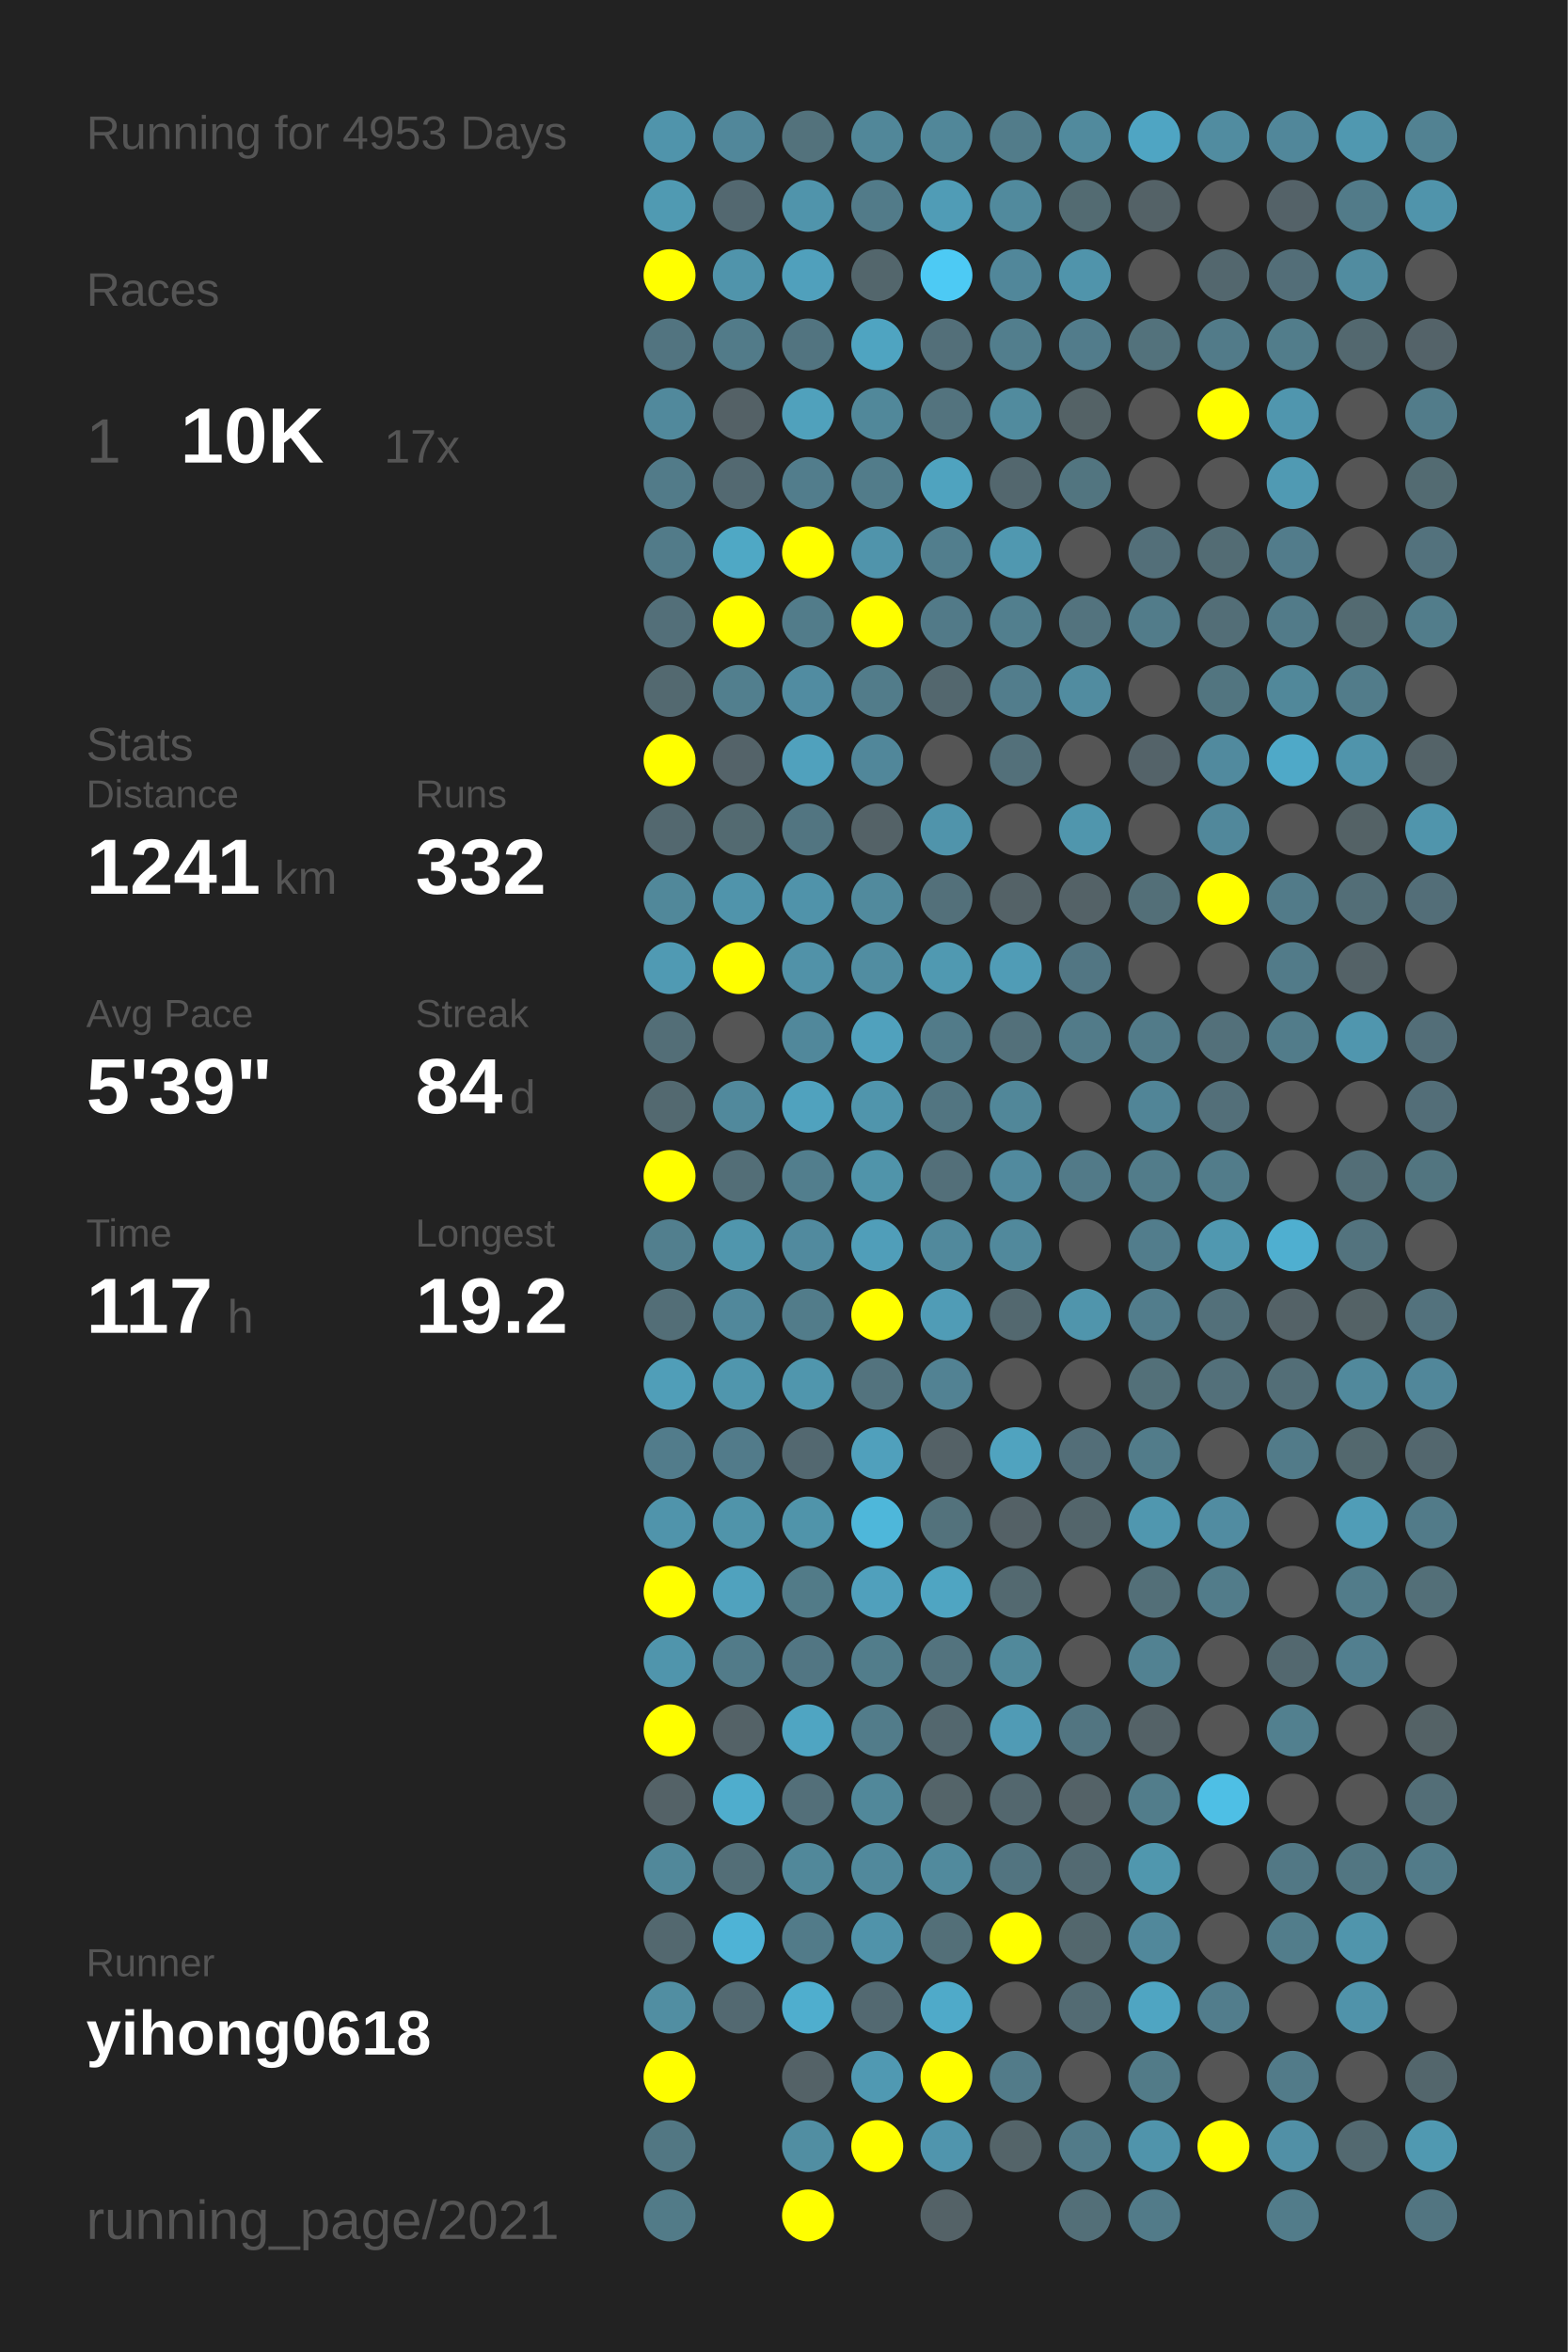
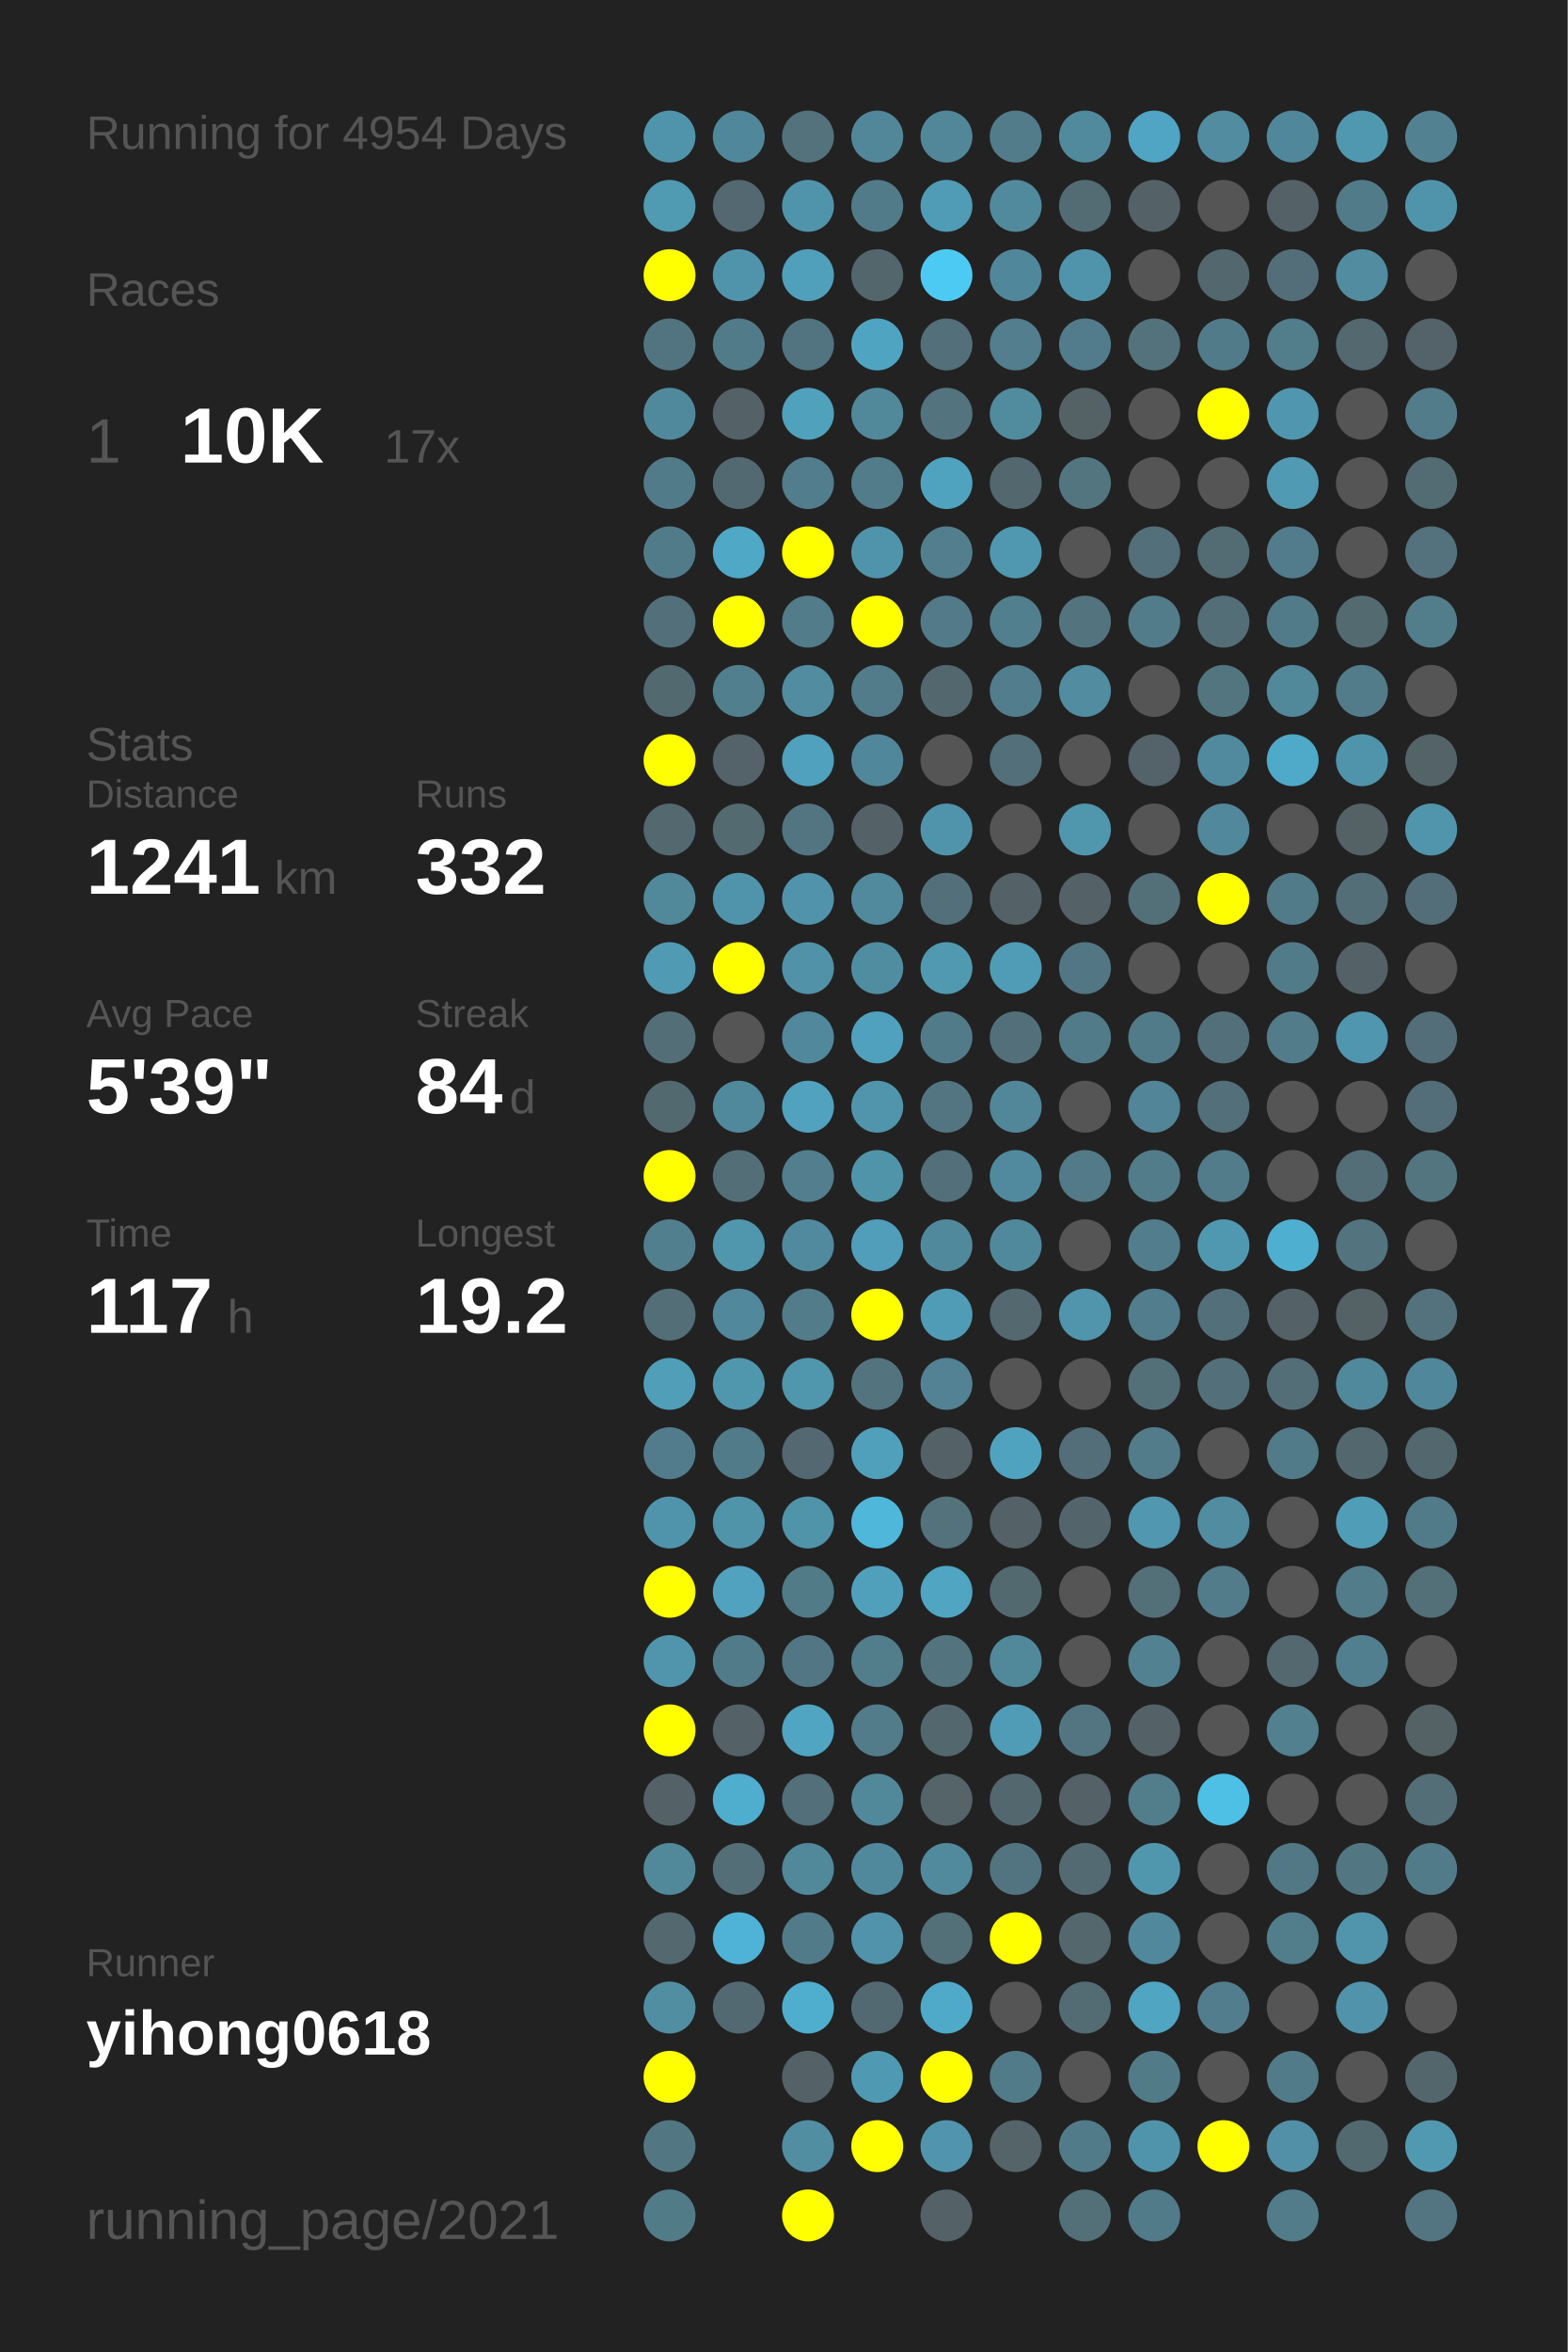
<svg xmlns="http://www.w3.org/2000/svg" baseProfile="full" height="300mm" version="1.1" viewBox="0,0,200,300" width="200mm">
  <defs />
  <rect fill="#222222" height="300" width="200" x="0" y="0" />
-   <text fill="#555555" style="font-size:6px; font-family:Arial;" x="11" y="19">Running for 4953 Days</text>
+   <text fill="#555555" style="font-size:6px; font-family:Arial;" x="11" y="19">Running for 4954 Days</text>
  <text fill="#555555" style="font-size:6px; font-family:Arial;" x="11" y="39">Races</text>
  <text fill="#555555" style="font-size:8px; font-family:Arial;" x="11" y="59">1</text>
  <text fill="#FFFFFF" style="font-size:10px; font-family:Arial; font-weight:bold;" x="23" y="59">10K</text>
  <text fill="#555555" style="font-size:6px; font-family:Arial;" x="49" y="59">17x</text>
  <text fill="#555555" style="font-size:6px; font-family:Arial;" x="11" y="97">Stats</text>
  <text fill="#555555" style="font-size:5px; font-family:Arial;" x="11" y="103">Distance</text>
  <text fill="#FFFFFF" style="font-size:10px; font-family:Arial; font-weight:bold;" x="11" y="114">1241</text>
  <text fill="#555555" style="font-size:6px; font-family:Arial;" x="35" y="114">km</text>
  <text fill="#555555" style="font-size:5px; font-family:Arial;" x="53" y="103">Runs</text>
  <text fill="#FFFFFF" style="font-size:10px; font-family:Arial; font-weight:bold;" x="53" y="114">332</text>
  <text fill="#555555" style="font-size:5px; font-family:Arial;" x="11" y="131">Avg Pace</text>
  <text fill="#FFFFFF" style="font-size:10px; font-family:Arial; font-weight:bold;" x="11" y="142">5'39"</text>
  <text fill="#555555" style="font-size:5px; font-family:Arial;" x="53" y="131">Streak</text>
  <text fill="#FFFFFF" style="font-size:10px; font-family:Arial; font-weight:bold;" x="53" y="142">84</text>
  <text fill="#555555" style="font-size:6px; font-family:Arial;" x="65" y="142">d</text>
  <text fill="#555555" style="font-size:5px; font-family:Arial;" x="11" y="159">Time</text>
  <text fill="#FFFFFF" style="font-size:10px; font-family:Arial; font-weight:bold;" x="11" y="170">117</text>
  <text fill="#555555" style="font-size:6px; font-family:Arial;" x="29" y="170">h</text>
  <text fill="#555555" style="font-size:5px; font-family:Arial;" x="53" y="159">Longest</text>
  <text fill="#FFFFFF" style="font-size:10px; font-family:Arial; font-weight:bold;" x="53" y="170">19.2</text>
  <text fill="#555555" style="font-size:5px; font-family:Arial;" x="11" y="252.065">Runner</text>
  <text fill="#FFFFFF" style="font-size:8px; font-family:Arial; font-weight:bold;" x="11" y="262.065">yihong0618</text>
  <text fill="#555555" style="font-size:7px; font-family:Arial;" x="11" y="285.581">running_page/2021</text>
  <circle cx="85.417" cy="17.419" fill="#5094ab" r="3.312" />
  <circle cx="85.417" cy="26.258" fill="#509ab2" r="3.312" />
  <circle cx="85.417" cy="35.097" fill="#FFFF00" r="3.312" />
  <circle cx="85.417" cy="43.935" fill="#527480" r="3.312" />
  <circle cx="85.417" cy="52.774" fill="#51899c" r="3.312" />
  <circle cx="85.417" cy="61.613" fill="#527b89" r="3.312" />
  <circle cx="85.417" cy="70.452" fill="#527b89" r="3.312" />
  <circle cx="85.417" cy="79.29" fill="#536f79" r="3.312" />
  <circle cx="85.417" cy="88.129" fill="#536970" r="3.312" />
  <circle cx="85.417" cy="96.968" fill="#FFFF00" r="3.312" />
  <circle cx="85.417" cy="105.806" fill="#53686f" r="3.312" />
  <circle cx="85.417" cy="114.645" fill="#51889a" r="3.312" />
  <circle cx="85.417" cy="123.484" fill="#509ab3" r="3.312" />
  <circle cx="85.417" cy="132.323" fill="#536e77" r="3.312" />
  <circle cx="85.417" cy="141.161" fill="#536970" r="3.312" />
  <circle cx="85.417" cy="150" fill="#FFFF00" r="3.312" />
  <circle cx="85.417" cy="158.839" fill="#527f8e" r="3.312" />
  <circle cx="85.417" cy="167.677" fill="#536e77" r="3.312" />
  <circle cx="85.417" cy="176.516" fill="#509eb8" r="3.312" />
  <circle cx="85.417" cy="185.355" fill="#527c8b" r="3.312" />
  <circle cx="85.417" cy="194.194" fill="#5094ab" r="3.312" />
  <circle cx="85.417" cy="203.032" fill="#FFFF00" r="3.312" />
  <circle cx="85.417" cy="211.871" fill="#5095ac" r="3.312" />
  <circle cx="85.417" cy="220.71" fill="#FFFF00" r="3.312" />
  <circle cx="85.417" cy="229.548" fill="#546267" r="3.312" />
  <circle cx="85.417" cy="238.387" fill="#51889a" r="3.312" />
  <circle cx="85.417" cy="247.226" fill="#53686f" r="3.312" />
  <circle cx="85.417" cy="256.065" fill="#518ea2" r="3.312" />
  <circle cx="85.417" cy="264.903" fill="#FFFF00" r="3.312" />
  <circle cx="85.417" cy="273.742" fill="#527783" r="3.312" />
  <circle cx="85.417" cy="282.581" fill="#527b88" r="3.312" />
  <circle cx="94.25" cy="17.419" fill="#51879a" r="3.312" />
  <circle cx="94.25" cy="26.258" fill="#536870" r="3.312" />
  <circle cx="94.25" cy="35.097" fill="#5094ab" r="3.312" />
  <circle cx="94.25" cy="43.935" fill="#527b89" r="3.312" />
  <circle cx="94.25" cy="52.774" fill="#546166" r="3.312" />
  <circle cx="94.25" cy="61.613" fill="#536971" r="3.312" />
  <circle cx="94.25" cy="70.452" fill="#4fa8c5" r="3.312" />
  <circle cx="94.25" cy="79.29" fill="#FFFF00" r="3.312" />
  <circle cx="94.25" cy="88.129" fill="#527f8e" r="3.312" />
  <circle cx="94.25" cy="96.968" fill="#546369" r="3.312" />
  <circle cx="94.25" cy="105.806" fill="#536a71" r="3.312" />
  <circle cx="94.25" cy="114.645" fill="#5094ab" r="3.312" />
  <circle cx="94.25" cy="123.484" fill="#FFFF00" r="3.312" />
  <circle cx="94.25" cy="132.323" fill="#555555" r="3.312" />
  <circle cx="94.25" cy="141.161" fill="#51899c" r="3.312" />
  <circle cx="94.25" cy="150" fill="#536e77" r="3.312" />
  <circle cx="94.25" cy="158.839" fill="#5096ad" r="3.312" />
  <circle cx="94.25" cy="167.677" fill="#51889b" r="3.312" />
  <circle cx="94.25" cy="176.516" fill="#5096ad" r="3.312" />
  <circle cx="94.25" cy="185.355" fill="#527b8a" r="3.312" />
  <circle cx="94.25" cy="194.194" fill="#5094aa" r="3.312" />
  <circle cx="94.25" cy="203.032" fill="#50a2be" r="3.312" />
  <circle cx="94.25" cy="211.871" fill="#527b89" r="3.312" />
  <circle cx="94.25" cy="220.71" fill="#546267" r="3.312" />
  <circle cx="94.25" cy="229.548" fill="#4fadcd" r="3.312" />
  <circle cx="94.25" cy="238.387" fill="#536e77" r="3.312" />
  <circle cx="94.25" cy="247.226" fill="#4eb3d6" r="3.312" />
  <circle cx="94.25" cy="256.065" fill="#536971" r="3.312" />
  <circle cx="103.083" cy="17.419" fill="#53727c" r="3.312" />
  <circle cx="103.083" cy="26.258" fill="#5094ab" r="3.312" />
  <circle cx="103.083" cy="35.097" fill="#50a0bc" r="3.312" />
  <circle cx="103.083" cy="43.935" fill="#527480" r="3.312" />
  <circle cx="103.083" cy="52.774" fill="#50a1bc" r="3.312" />
  <circle cx="103.083" cy="61.613" fill="#527d8c" r="3.312" />
  <circle cx="103.083" cy="70.452" fill="#FFFF00" r="3.312" />
  <circle cx="103.083" cy="79.29" fill="#527c8a" r="3.312" />
  <circle cx="103.083" cy="88.129" fill="#518ca1" r="3.312" />
  <circle cx="103.083" cy="96.968" fill="#50a1bd" r="3.312" />
  <circle cx="103.083" cy="105.806" fill="#527581" r="3.312" />
  <circle cx="103.083" cy="114.645" fill="#5093aa" r="3.312" />
  <circle cx="103.083" cy="123.484" fill="#5192a8" r="3.312" />
  <circle cx="103.083" cy="132.323" fill="#51889b" r="3.312" />
  <circle cx="103.083" cy="141.161" fill="#50a2be" r="3.312" />
  <circle cx="103.083" cy="150" fill="#527e8d" r="3.312" />
  <circle cx="103.083" cy="158.839" fill="#518a9e" r="3.312" />
  <circle cx="103.083" cy="167.677" fill="#527c8a" r="3.312" />
  <circle cx="103.083" cy="176.516" fill="#5096ad" r="3.312" />
  <circle cx="103.083" cy="185.355" fill="#536870" r="3.312" />
  <circle cx="103.083" cy="194.194" fill="#5094aa" r="3.312" />
  <circle cx="103.083" cy="203.032" fill="#527b88" r="3.312" />
  <circle cx="103.083" cy="211.871" fill="#527683" r="3.312" />
  <circle cx="103.083" cy="220.71" fill="#4fa5c2" r="3.312" />
  <circle cx="103.083" cy="229.548" fill="#536f79" r="3.312" />
  <circle cx="103.083" cy="238.387" fill="#51889a" r="3.312" />
  <circle cx="103.083" cy="247.226" fill="#527b89" r="3.312" />
  <circle cx="103.083" cy="256.065" fill="#4faece" r="3.312" />
  <circle cx="103.083" cy="264.903" fill="#546267" r="3.312" />
  <circle cx="103.083" cy="273.742" fill="#518ea2" r="3.312" />
  <circle cx="103.083" cy="282.581" fill="#FFFF00" r="3.312" />
  <circle cx="111.917" cy="17.419" fill="#518799" r="3.312" />
  <circle cx="111.917" cy="26.258" fill="#527b89" r="3.312" />
  <circle cx="111.917" cy="35.097" fill="#53666c" r="3.312" />
  <circle cx="111.917" cy="43.935" fill="#4fa4c1" r="3.312" />
  <circle cx="111.917" cy="52.774" fill="#51889a" r="3.312" />
  <circle cx="111.917" cy="61.613" fill="#527c8a" r="3.312" />
  <circle cx="111.917" cy="70.452" fill="#5094ab" r="3.312" />
  <circle cx="111.917" cy="79.29" fill="#FFFF00" r="3.312" />
  <circle cx="111.917" cy="88.129" fill="#527c8a" r="3.312" />
  <circle cx="111.917" cy="96.968" fill="#51879a" r="3.312" />
  <circle cx="111.917" cy="105.806" fill="#546267" r="3.312" />
  <circle cx="111.917" cy="114.645" fill="#518a9d" r="3.312" />
  <circle cx="111.917" cy="123.484" fill="#518da1" r="3.312" />
  <circle cx="111.917" cy="132.323" fill="#50a1bd" r="3.312" />
  <circle cx="111.917" cy="141.161" fill="#5095ac" r="3.312" />
  <circle cx="111.917" cy="150" fill="#5094aa" r="3.312" />
  <circle cx="111.917" cy="158.839" fill="#509eb9" r="3.312" />
  <circle cx="111.917" cy="167.677" fill="#FFFF00" r="3.312" />
  <circle cx="111.917" cy="176.516" fill="#53737e" r="3.312" />
  <circle cx="111.917" cy="185.355" fill="#50a0bc" r="3.312" />
  <circle cx="111.917" cy="194.194" fill="#4eb7da" r="3.312" />
  <circle cx="111.917" cy="203.032" fill="#50a0bc" r="3.312" />
  <circle cx="111.917" cy="211.871" fill="#527d8b" r="3.312" />
  <circle cx="111.917" cy="220.71" fill="#527c8a" r="3.312" />
  <circle cx="111.917" cy="229.548" fill="#51889a" r="3.312" />
  <circle cx="111.917" cy="238.387" fill="#51899c" r="3.312" />
  <circle cx="111.917" cy="247.226" fill="#5093aa" r="3.312" />
  <circle cx="111.917" cy="256.065" fill="#536971" r="3.312" />
  <circle cx="111.917" cy="264.903" fill="#5099b2" r="3.312" />
  <circle cx="111.917" cy="273.742" fill="#FFFF00" r="3.312" />
  <circle cx="120.75" cy="17.419" fill="#518799" r="3.312" />
  <circle cx="120.75" cy="26.258" fill="#509cb6" r="3.312" />
  <circle cx="120.75" cy="35.097" fill="#4dcaf4" r="3.312" />
  <circle cx="120.75" cy="43.935" fill="#536f79" r="3.312" />
  <circle cx="120.75" cy="52.774" fill="#53737e" r="3.312" />
  <circle cx="120.75" cy="61.613" fill="#4fa3bf" r="3.312" />
  <circle cx="120.75" cy="70.452" fill="#527e8d" r="3.312" />
  <circle cx="120.75" cy="79.29" fill="#527a88" r="3.312" />
  <circle cx="120.75" cy="88.129" fill="#53676e" r="3.312" />
  <circle cx="120.75" cy="96.968" fill="#555555" r="3.312" />
  <circle cx="120.75" cy="105.806" fill="#5094ab" r="3.312" />
  <circle cx="120.75" cy="114.645" fill="#53707a" r="3.312" />
  <circle cx="120.75" cy="123.484" fill="#5099b1" r="3.312" />
  <circle cx="120.75" cy="132.323" fill="#527b89" r="3.312" />
  <circle cx="120.75" cy="141.161" fill="#527581" r="3.312" />
  <circle cx="120.75" cy="150" fill="#536f79" r="3.312" />
  <circle cx="120.75" cy="158.839" fill="#51899c" r="3.312" />
  <circle cx="120.75" cy="167.677" fill="#509cb6" r="3.312" />
  <circle cx="120.75" cy="176.516" fill="#528293" r="3.312" />
  <circle cx="120.75" cy="185.355" fill="#546166" r="3.312" />
  <circle cx="120.75" cy="194.194" fill="#53727c" r="3.312" />
  <circle cx="120.75" cy="203.032" fill="#4fa5c2" r="3.312" />
  <circle cx="120.75" cy="211.871" fill="#53737e" r="3.312" />
  <circle cx="120.75" cy="220.71" fill="#53676e" r="3.312" />
  <circle cx="120.75" cy="229.548" fill="#546469" r="3.312" />
  <circle cx="120.75" cy="238.387" fill="#518a9d" r="3.312" />
  <circle cx="120.75" cy="247.226" fill="#536f78" r="3.312" />
  <circle cx="120.75" cy="256.065" fill="#4faac9" r="3.312" />
  <circle cx="120.75" cy="264.903" fill="#FFFF00" r="3.312" />
  <circle cx="120.75" cy="273.742" fill="#5095ad" r="3.312" />
  <circle cx="120.75" cy="282.581" fill="#546267" r="3.312" />
  <circle cx="129.583" cy="17.419" fill="#527c8a" r="3.312" />
  <circle cx="129.583" cy="26.258" fill="#518a9d" r="3.312" />
  <circle cx="129.583" cy="35.097" fill="#51879a" r="3.312" />
  <circle cx="129.583" cy="43.935" fill="#527e8d" r="3.312" />
  <circle cx="129.583" cy="52.774" fill="#518b9e" r="3.312" />
  <circle cx="129.583" cy="61.613" fill="#53676e" r="3.312" />
  <circle cx="129.583" cy="70.452" fill="#5098b0" r="3.312" />
  <circle cx="129.583" cy="79.29" fill="#527f8e" r="3.312" />
  <circle cx="129.583" cy="88.129" fill="#527d8c" r="3.312" />
  <circle cx="129.583" cy="96.968" fill="#53707a" r="3.312" />
  <circle cx="129.583" cy="105.806" fill="#555555" r="3.312" />
  <circle cx="129.583" cy="114.645" fill="#546267" r="3.312" />
  <circle cx="129.583" cy="123.484" fill="#509cb6" r="3.312" />
  <circle cx="129.583" cy="132.323" fill="#53707a" r="3.312" />
  <circle cx="129.583" cy="141.161" fill="#518799" r="3.312" />
  <circle cx="129.583" cy="150" fill="#518a9e" r="3.312" />
  <circle cx="129.583" cy="158.839" fill="#51899c" r="3.312" />
  <circle cx="129.583" cy="167.677" fill="#53686f" r="3.312" />
  <circle cx="129.583" cy="176.516" fill="#555555" r="3.312" />
  <circle cx="129.583" cy="185.355" fill="#50a3bf" r="3.312" />
  <circle cx="129.583" cy="194.194" fill="#546166" r="3.312" />
  <circle cx="129.583" cy="203.032" fill="#536970" r="3.312" />
  <circle cx="129.583" cy="211.871" fill="#51899b" r="3.312" />
  <circle cx="129.583" cy="220.71" fill="#509bb5" r="3.312" />
  <circle cx="129.583" cy="229.548" fill="#53676e" r="3.312" />
  <circle cx="129.583" cy="238.387" fill="#527480" r="3.312" />
  <circle cx="129.583" cy="247.226" fill="#FFFF00" r="3.312" />
  <circle cx="129.583" cy="256.065" fill="#555555" r="3.312" />
  <circle cx="129.583" cy="264.903" fill="#527b89" r="3.312" />
  <circle cx="129.583" cy="273.742" fill="#546469" r="3.312" />
  <circle cx="138.417" cy="17.419" fill="#518a9d" r="3.312" />
  <circle cx="138.417" cy="26.258" fill="#536b72" r="3.312" />
  <circle cx="138.417" cy="35.097" fill="#5094ab" r="3.312" />
  <circle cx="138.417" cy="43.935" fill="#527c8b" r="3.312" />
  <circle cx="138.417" cy="52.774" fill="#546266" r="3.312" />
  <circle cx="138.417" cy="61.613" fill="#527580" r="3.312" />
  <circle cx="138.417" cy="70.452" fill="#555555" r="3.312" />
  <circle cx="138.417" cy="79.29" fill="#53737e" r="3.312" />
  <circle cx="138.417" cy="88.129" fill="#518ca0" r="3.312" />
  <circle cx="138.417" cy="96.968" fill="#555555" r="3.312" />
  <circle cx="138.417" cy="105.806" fill="#5096ad" r="3.312" />
  <circle cx="138.417" cy="114.645" fill="#546267" r="3.312" />
  <circle cx="138.417" cy="123.484" fill="#527683" r="3.312" />
  <circle cx="138.417" cy="132.323" fill="#527b89" r="3.312" />
  <circle cx="138.417" cy="141.161" fill="#555555" r="3.312" />
  <circle cx="138.417" cy="150" fill="#527a88" r="3.312" />
  <circle cx="138.417" cy="158.839" fill="#555555" r="3.312" />
  <circle cx="138.417" cy="167.677" fill="#5095ac" r="3.312" />
  <circle cx="138.417" cy="176.516" fill="#555555" r="3.312" />
  <circle cx="138.417" cy="185.355" fill="#536e78" r="3.312" />
  <circle cx="138.417" cy="194.194" fill="#53656b" r="3.312" />
  <circle cx="138.417" cy="203.032" fill="#555555" r="3.312" />
  <circle cx="138.417" cy="211.871" fill="#555555" r="3.312" />
  <circle cx="138.417" cy="220.71" fill="#527581" r="3.312" />
  <circle cx="138.417" cy="229.548" fill="#546267" r="3.312" />
  <circle cx="138.417" cy="238.387" fill="#536a72" r="3.312" />
  <circle cx="138.417" cy="247.226" fill="#53676d" r="3.312" />
  <circle cx="138.417" cy="256.065" fill="#536b73" r="3.312" />
  <circle cx="138.417" cy="264.903" fill="#555555" r="3.312" />
  <circle cx="138.417" cy="273.742" fill="#527b89" r="3.312" />
  <circle cx="138.417" cy="282.581" fill="#536f78" r="3.312" />
  <circle cx="147.25" cy="17.419" fill="#4fa5c3" r="3.312" />
  <circle cx="147.25" cy="26.258" fill="#546267" r="3.312" />
  <circle cx="147.25" cy="35.097" fill="#555555" r="3.312" />
  <circle cx="147.25" cy="43.935" fill="#53727c" r="3.312" />
  <circle cx="147.25" cy="52.774" fill="#555555" r="3.312" />
  <circle cx="147.25" cy="61.613" fill="#555555" r="3.312" />
  <circle cx="147.25" cy="70.452" fill="#536f79" r="3.312" />
  <circle cx="147.25" cy="79.29" fill="#527c8a" r="3.312" />
  <circle cx="147.25" cy="88.129" fill="#555555" r="3.312" />
  <circle cx="147.25" cy="96.968" fill="#546369" r="3.312" />
  <circle cx="147.25" cy="105.806" fill="#555555" r="3.312" />
  <circle cx="147.25" cy="114.645" fill="#536f78" r="3.312" />
  <circle cx="147.25" cy="123.484" fill="#555555" r="3.312" />
  <circle cx="147.25" cy="132.323" fill="#527b89" r="3.312" />
  <circle cx="147.25" cy="141.161" fill="#518597" r="3.312" />
  <circle cx="147.25" cy="150" fill="#527c8a" r="3.312" />
  <circle cx="147.25" cy="158.839" fill="#527d8c" r="3.312" />
  <circle cx="147.25" cy="167.677" fill="#527d8c" r="3.312" />
  <circle cx="147.25" cy="176.516" fill="#537079" r="3.312" />
  <circle cx="147.25" cy="185.355" fill="#527c8a" r="3.312" />
  <circle cx="147.25" cy="194.194" fill="#5097af" r="3.312" />
  <circle cx="147.25" cy="203.032" fill="#536f78" r="3.312" />
  <circle cx="147.25" cy="211.871" fill="#528292" r="3.312" />
  <circle cx="147.25" cy="220.71" fill="#546267" r="3.312" />
  <circle cx="147.25" cy="229.548" fill="#527d8b" r="3.312" />
  <circle cx="147.25" cy="238.387" fill="#5097ae" r="3.312" />
  <circle cx="147.25" cy="247.226" fill="#51889b" r="3.312" />
  <circle cx="147.25" cy="256.065" fill="#4fa5c2" r="3.312" />
  <circle cx="147.25" cy="264.903" fill="#527b88" r="3.312" />
  <circle cx="147.25" cy="273.742" fill="#5094ab" r="3.312" />
  <circle cx="147.25" cy="282.581" fill="#527b89" r="3.312" />
  <circle cx="156.083" cy="17.419" fill="#518ca0" r="3.312" />
  <circle cx="156.083" cy="26.258" fill="#555555" r="3.312" />
  <circle cx="156.083" cy="35.097" fill="#53676e" r="3.312" />
  <circle cx="156.083" cy="43.935" fill="#527b89" r="3.312" />
  <circle cx="156.083" cy="52.774" fill="#FFFF00" r="3.312" />
  <circle cx="156.083" cy="61.613" fill="#555555" r="3.312" />
  <circle cx="156.083" cy="70.452" fill="#536c74" r="3.312" />
  <circle cx="156.083" cy="79.29" fill="#536e77" r="3.312" />
  <circle cx="156.083" cy="88.129" fill="#527580" r="3.312" />
  <circle cx="156.083" cy="96.968" fill="#518a9e" r="3.312" />
  <circle cx="156.083" cy="105.806" fill="#51889b" r="3.312" />
  <circle cx="156.083" cy="114.645" fill="#FFFF00" r="3.312" />
  <circle cx="156.083" cy="123.484" fill="#555555" r="3.312" />
  <circle cx="156.083" cy="132.323" fill="#53707a" r="3.312" />
  <circle cx="156.083" cy="141.161" fill="#536f79" r="3.312" />
  <circle cx="156.083" cy="150" fill="#527c8a" r="3.312" />
  <circle cx="156.083" cy="158.839" fill="#5098b0" r="3.312" />
  <circle cx="156.083" cy="167.677" fill="#53707a" r="3.312" />
  <circle cx="156.083" cy="176.516" fill="#53707a" r="3.312" />
  <circle cx="156.083" cy="185.355" fill="#555555" r="3.312" />
  <circle cx="156.083" cy="194.194" fill="#518ca1" r="3.312" />
  <circle cx="156.083" cy="203.032" fill="#527c8a" r="3.312" />
  <circle cx="156.083" cy="211.871" fill="#555555" r="3.312" />
  <circle cx="156.083" cy="220.71" fill="#555555" r="3.312" />
  <circle cx="156.083" cy="229.548" fill="#4ebfe5" r="3.312" />
  <circle cx="156.083" cy="238.387" fill="#555555" r="3.312" />
  <circle cx="156.083" cy="247.226" fill="#555555" r="3.312" />
  <circle cx="156.083" cy="256.065" fill="#527d8c" r="3.312" />
  <circle cx="156.083" cy="264.903" fill="#555555" r="3.312" />
  <circle cx="156.083" cy="273.742" fill="#FFFF00" r="3.312" />
  <circle cx="164.917" cy="17.419" fill="#51879a" r="3.312" />
  <circle cx="164.917" cy="26.258" fill="#546268" r="3.312" />
  <circle cx="164.917" cy="35.097" fill="#536e78" r="3.312" />
  <circle cx="164.917" cy="43.935" fill="#527d8b" r="3.312" />
  <circle cx="164.917" cy="52.774" fill="#5096ae" r="3.312" />
  <circle cx="164.917" cy="61.613" fill="#509ab3" r="3.312" />
  <circle cx="164.917" cy="70.452" fill="#527c8b" r="3.312" />
  <circle cx="164.917" cy="79.29" fill="#527b89" r="3.312" />
  <circle cx="164.917" cy="88.129" fill="#51889a" r="3.312" />
  <circle cx="164.917" cy="96.968" fill="#4fa9c8" r="3.312" />
  <circle cx="164.917" cy="105.806" fill="#555555" r="3.312" />
  <circle cx="164.917" cy="114.645" fill="#527b89" r="3.312" />
  <circle cx="164.917" cy="123.484" fill="#527b89" r="3.312" />
  <circle cx="164.917" cy="132.323" fill="#527c8a" r="3.312" />
  <circle cx="164.917" cy="141.161" fill="#555555" r="3.312" />
  <circle cx="164.917" cy="150" fill="#555555" r="3.312" />
  <circle cx="164.917" cy="158.839" fill="#4fafd0" r="3.312" />
  <circle cx="164.917" cy="167.677" fill="#546267" r="3.312" />
  <circle cx="164.917" cy="176.516" fill="#536e77" r="3.312" />
  <circle cx="164.917" cy="185.355" fill="#527b89" r="3.312" />
  <circle cx="164.917" cy="194.194" fill="#555555" r="3.312" />
  <circle cx="164.917" cy="203.032" fill="#555555" r="3.312" />
  <circle cx="164.917" cy="211.871" fill="#53686f" r="3.312" />
  <circle cx="164.917" cy="220.71" fill="#52808f" r="3.312" />
  <circle cx="164.917" cy="229.548" fill="#555555" r="3.312" />
  <circle cx="164.917" cy="238.387" fill="#527885" r="3.312" />
  <circle cx="164.917" cy="247.226" fill="#527d8b" r="3.312" />
  <circle cx="164.917" cy="256.065" fill="#555555" r="3.312" />
  <circle cx="164.917" cy="264.903" fill="#527b89" r="3.312" />
  <circle cx="164.917" cy="273.742" fill="#5190a6" r="3.312" />
  <circle cx="164.917" cy="282.581" fill="#527c8a" r="3.312" />
  <circle cx="173.75" cy="17.419" fill="#5098b0" r="3.312" />
  <circle cx="173.75" cy="26.258" fill="#527b89" r="3.312" />
  <circle cx="173.75" cy="35.097" fill="#518ca0" r="3.312" />
  <circle cx="173.75" cy="43.935" fill="#53686f" r="3.312" />
  <circle cx="173.75" cy="52.774" fill="#555555" r="3.312" />
  <circle cx="173.75" cy="61.613" fill="#555555" r="3.312" />
  <circle cx="173.75" cy="70.452" fill="#555555" r="3.312" />
  <circle cx="173.75" cy="79.29" fill="#536a71" r="3.312" />
  <circle cx="173.75" cy="88.129" fill="#527c8a" r="3.312" />
  <circle cx="173.75" cy="96.968" fill="#5094ab" r="3.312" />
  <circle cx="173.75" cy="105.806" fill="#546266" r="3.312" />
  <circle cx="173.75" cy="114.645" fill="#536e77" r="3.312" />
  <circle cx="173.75" cy="123.484" fill="#546267" r="3.312" />
  <circle cx="173.75" cy="132.323" fill="#5096ae" r="3.312" />
  <circle cx="173.75" cy="141.161" fill="#555555" r="3.312" />
  <circle cx="173.75" cy="150" fill="#536e77" r="3.312" />
  <circle cx="173.75" cy="158.839" fill="#53737e" r="3.312" />
  <circle cx="173.75" cy="167.677" fill="#546266" r="3.312" />
  <circle cx="173.75" cy="176.516" fill="#51899c" r="3.312" />
  <circle cx="173.75" cy="185.355" fill="#53686e" r="3.312" />
  <circle cx="173.75" cy="194.194" fill="#509db7" r="3.312" />
  <circle cx="173.75" cy="203.032" fill="#527c8a" r="3.312" />
  <circle cx="173.75" cy="211.871" fill="#527f8f" r="3.312" />
  <circle cx="173.75" cy="220.71" fill="#555555" r="3.312" />
  <circle cx="173.75" cy="229.548" fill="#555555" r="3.312" />
  <circle cx="173.75" cy="238.387" fill="#527682" r="3.312" />
  <circle cx="173.75" cy="247.226" fill="#5095ac" r="3.312" />
  <circle cx="173.75" cy="256.065" fill="#5093aa" r="3.312" />
  <circle cx="173.75" cy="264.903" fill="#555555" r="3.312" />
  <circle cx="173.75" cy="273.742" fill="#536970" r="3.312" />
  <circle cx="182.583" cy="17.419" fill="#528292" r="3.312" />
  <circle cx="182.583" cy="26.258" fill="#5094ab" r="3.312" />
  <circle cx="182.583" cy="35.097" fill="#555555" r="3.312" />
  <circle cx="182.583" cy="43.935" fill="#546369" r="3.312" />
  <circle cx="182.583" cy="52.774" fill="#527c8a" r="3.312" />
  <circle cx="182.583" cy="61.613" fill="#536b72" r="3.312" />
  <circle cx="182.583" cy="70.452" fill="#53727d" r="3.312" />
  <circle cx="182.583" cy="79.29" fill="#527d8b" r="3.312" />
  <circle cx="182.583" cy="88.129" fill="#555555" r="3.312" />
  <circle cx="182.583" cy="96.968" fill="#546368" r="3.312" />
  <circle cx="182.583" cy="105.806" fill="#5095ac" r="3.312" />
  <circle cx="182.583" cy="114.645" fill="#536e78" r="3.312" />
  <circle cx="182.583" cy="123.484" fill="#555555" r="3.312" />
  <circle cx="182.583" cy="132.323" fill="#536e78" r="3.312" />
  <circle cx="182.583" cy="141.161" fill="#536e78" r="3.312" />
  <circle cx="182.583" cy="150" fill="#527580" r="3.312" />
  <circle cx="182.583" cy="158.839" fill="#555555" r="3.312" />
  <circle cx="182.583" cy="167.677" fill="#53727d" r="3.312" />
  <circle cx="182.583" cy="176.516" fill="#51879a" r="3.312" />
  <circle cx="182.583" cy="185.355" fill="#53676e" r="3.312" />
  <circle cx="182.583" cy="194.194" fill="#527b89" r="3.312" />
  <circle cx="182.583" cy="203.032" fill="#536f78" r="3.312" />
  <circle cx="182.583" cy="211.871" fill="#555555" r="3.312" />
  <circle cx="182.583" cy="220.71" fill="#546266" r="3.312" />
  <circle cx="182.583" cy="229.548" fill="#536e77" r="3.312" />
  <circle cx="182.583" cy="238.387" fill="#527b89" r="3.312" />
  <circle cx="182.583" cy="247.226" fill="#555555" r="3.312" />
  <circle cx="182.583" cy="256.065" fill="#555555" r="3.312" />
  <circle cx="182.583" cy="264.903" fill="#53666c" r="3.312" />
  <circle cx="182.583" cy="273.742" fill="#5099b1" r="3.312" />
  <circle cx="182.583" cy="282.581" fill="#527581" r="3.312" />
</svg>
